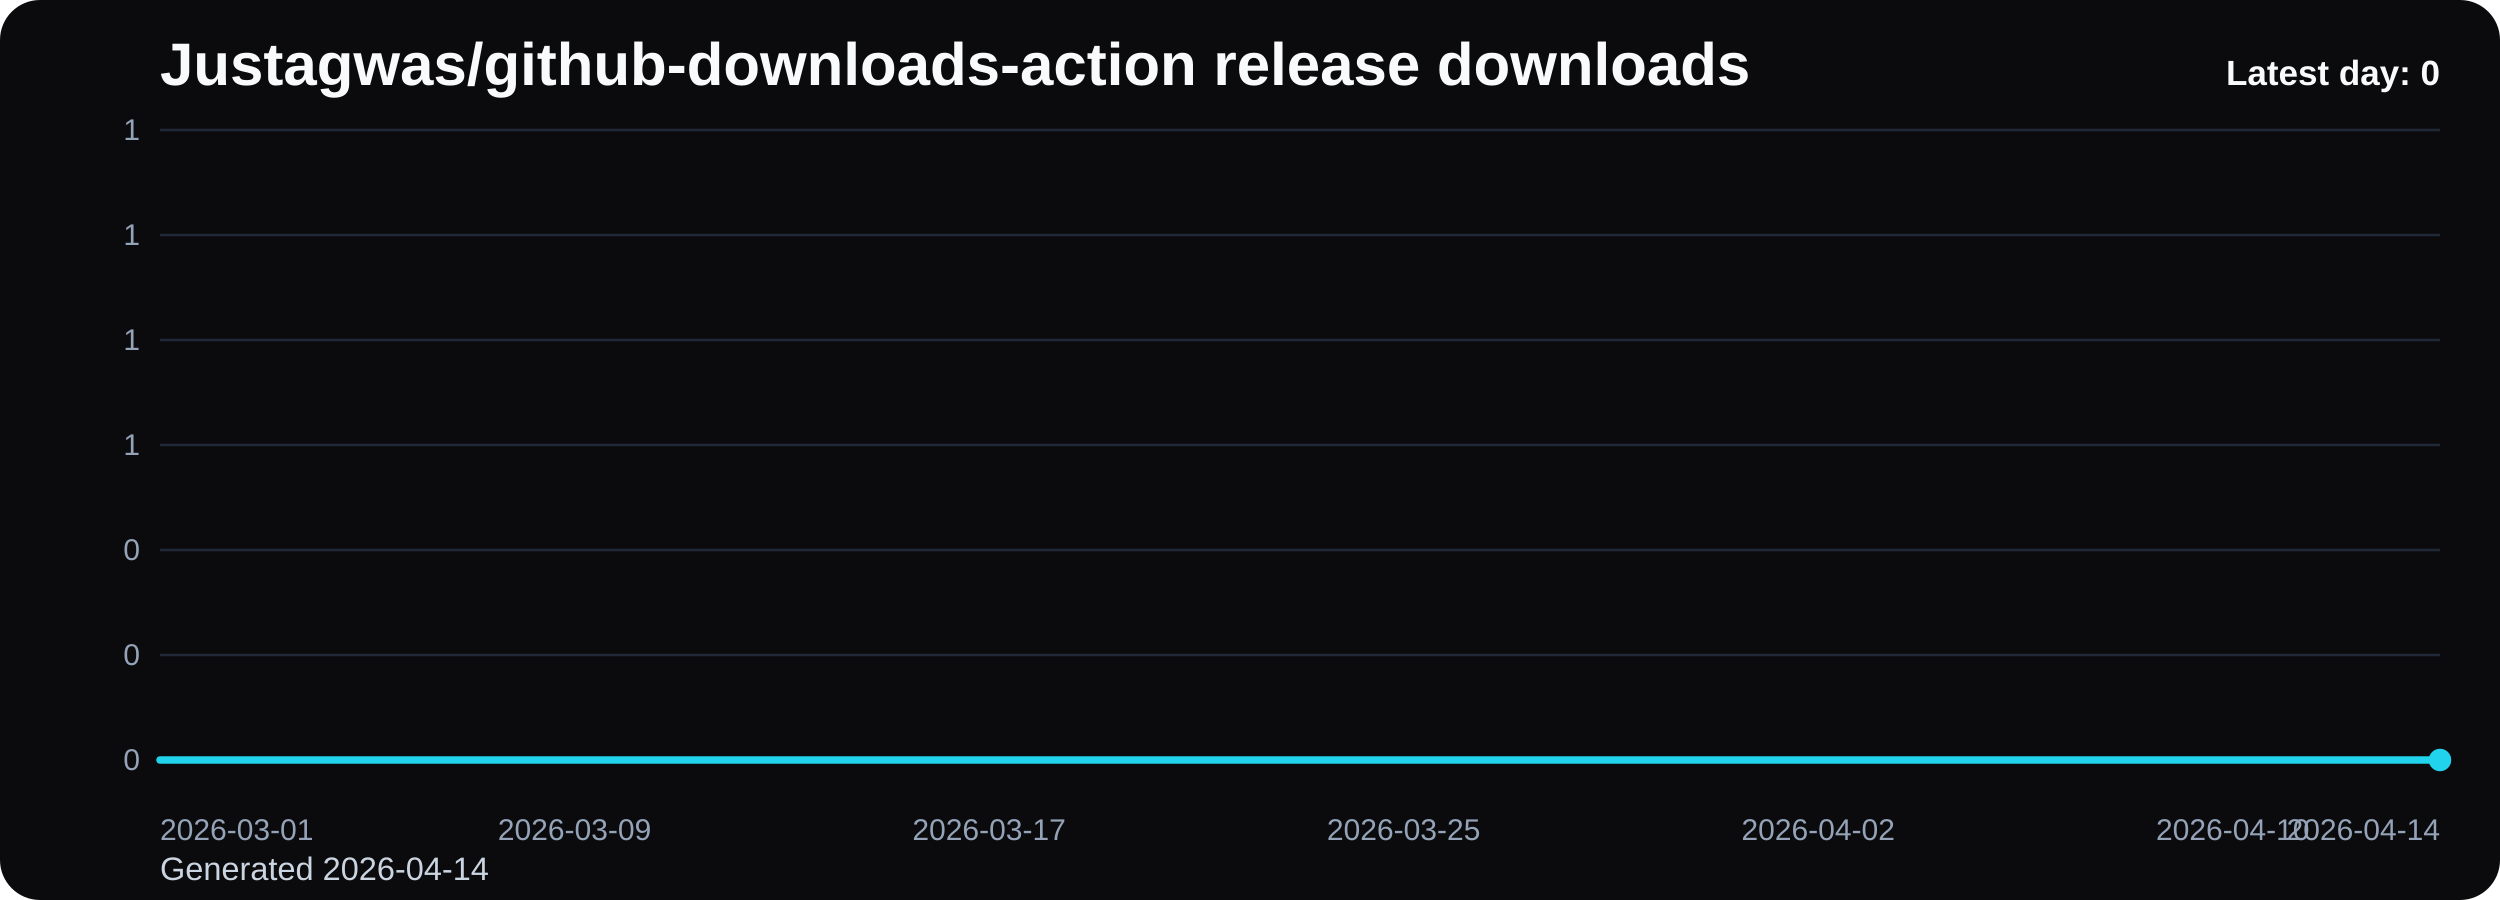
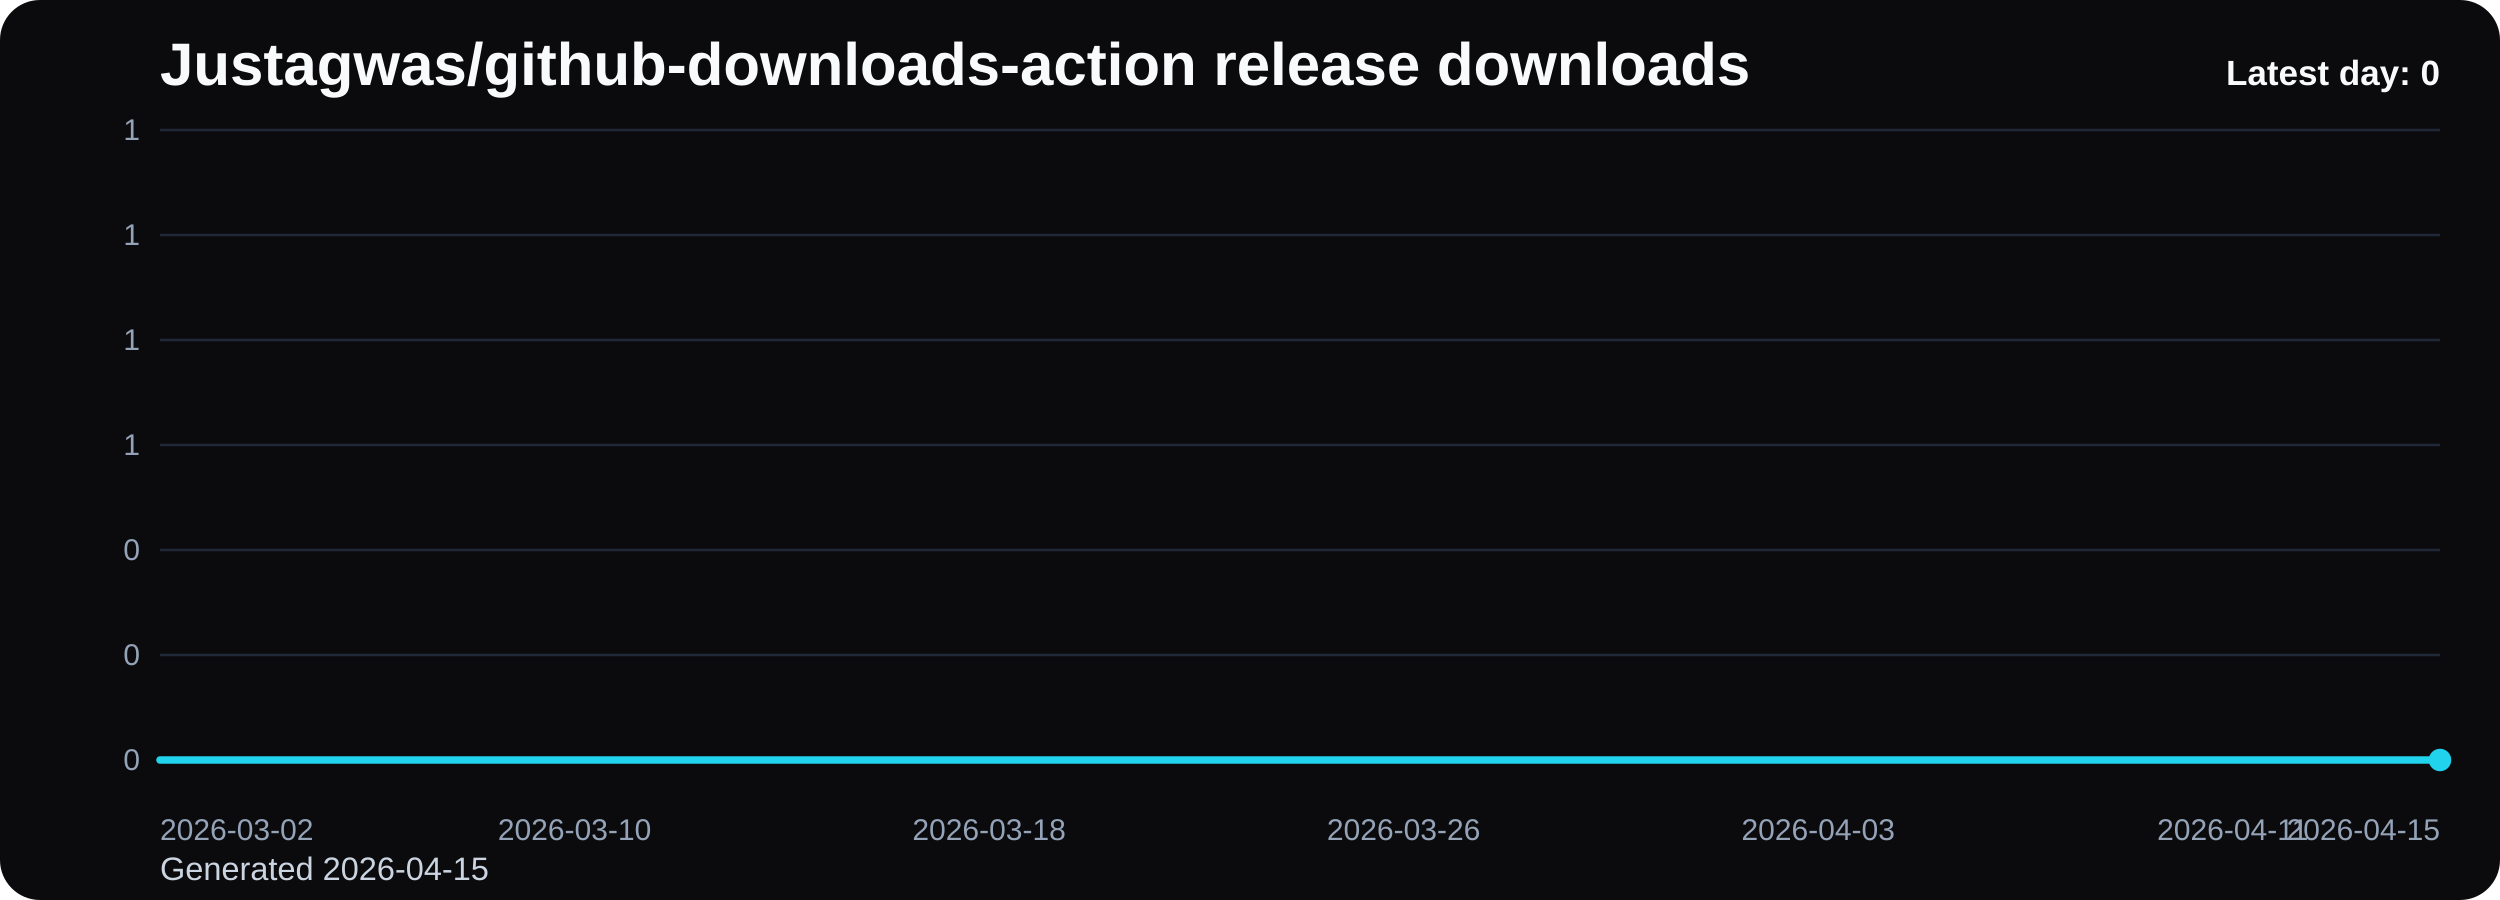
<svg xmlns="http://www.w3.org/2000/svg" viewBox="0 0 1000 360" role="img" aria-label="Justagwas/github-downloads-action release downloads chart">
  <defs>
    <linearGradient id="fill-daily-black" x1="0" y1="0" x2="0" y2="1">
      <stop offset="0%" stop-color="#22d3ee" stop-opacity="0.32" />
      <stop offset="100%" stop-color="#22d3ee" stop-opacity="0.05" />
    </linearGradient>
    <style>
      .bg { fill: #0b0b0d; }
      .title { font: 700 24px Arial, sans-serif; fill: #f8fafc; }
      .sub { font: 400 13px Arial, sans-serif; fill: #cbd5e1; }
      .grid { stroke: #1f2937; stroke-width: 1; }
      .axis { font: 400 12px Arial, sans-serif; fill: #94a3b8; }
      .line { fill: none; stroke: #22d3ee; stroke-width: 3; stroke-linecap: round; stroke-linejoin: round; }
      .dot { fill: #22d3ee; }
      .value { font: 600 11px Arial, sans-serif; fill: #cbd5e1; }
      .latest { font: 700 14px Arial, sans-serif; fill: #f8fafc; }
    </style>
  </defs>
  <rect class="bg" x="0" y="0" width="1000" height="360" rx="16" />
  <text class="title" x="64" y="34">Justagwas/github-downloads-action release downloads</text>
-   <text class="sub" x="64" y="352">Generated 2026-04-14</text>
+   <text class="sub" x="64" y="352">Generated 2026-04-15</text>
  <line x1="64" y1="52.00" x2="976" y2="52.00" class="grid" />
  <text x="56" y="56.00" text-anchor="end" class="axis">1</text>
  <line x1="64" y1="94.00" x2="976" y2="94.00" class="grid" />
  <text x="56" y="98.00" text-anchor="end" class="axis">1</text>
  <line x1="64" y1="136.00" x2="976" y2="136.00" class="grid" />
  <text x="56" y="140.00" text-anchor="end" class="axis">1</text>
  <line x1="64" y1="178.00" x2="976" y2="178.00" class="grid" />
  <text x="56" y="182.00" text-anchor="end" class="axis">1</text>
  <line x1="64" y1="220.00" x2="976" y2="220.00" class="grid" />
  <text x="56" y="224.00" text-anchor="end" class="axis">0</text>
  <line x1="64" y1="262.00" x2="976" y2="262.00" class="grid" />
  <text x="56" y="266.00" text-anchor="end" class="axis">0</text>
  <line x1="64" y1="304.00" x2="976" y2="304.00" class="grid" />
  <text x="56" y="308.00" text-anchor="end" class="axis">0</text>
  <path d="M 64.00 304 L 64.00 304.00 L 84.73 304.00 L 105.45 304.00 L 126.18 304.00 L 146.91 304.00 L 167.64 304.00 L 188.36 304.00 L 209.09 304.00 L 229.82 304.00 L 250.55 304.00 L 271.27 304.00 L 292.00 304.00 L 312.73 304.00 L 333.45 304.00 L 354.18 304.00 L 374.91 304.00 L 395.64 304.00 L 416.36 304.00 L 437.09 304.00 L 457.82 304.00 L 478.55 304.00 L 499.27 304.00 L 520.00 304.00 L 540.73 304.00 L 561.45 304.00 L 582.18 304.00 L 602.91 304.00 L 623.64 304.00 L 644.36 304.00 L 665.09 304.00 L 685.82 304.00 L 706.55 304.00 L 727.27 304.00 L 748.00 304.00 L 768.73 304.00 L 789.45 304.00 L 810.18 304.00 L 830.91 304.00 L 851.64 304.00 L 872.36 304.00 L 893.09 304.00 L 913.82 304.00 L 934.55 304.00 L 955.27 304.00 L 976.00 304.00 L 976.00 304 Z" fill="url(#fill-daily-black)" />
  <polyline class="line" points="64.00,304.00 84.73,304.00 105.45,304.00 126.18,304.00 146.91,304.00 167.64,304.00 188.36,304.00 209.09,304.00 229.82,304.00 250.55,304.00 271.27,304.00 292.00,304.00 312.73,304.00 333.45,304.00 354.18,304.00 374.91,304.00 395.64,304.00 416.36,304.00 437.09,304.00 457.82,304.00 478.55,304.00 499.27,304.00 520.00,304.00 540.73,304.00 561.45,304.00 582.18,304.00 602.91,304.00 623.64,304.00 644.36,304.00 665.09,304.00 685.82,304.00 706.55,304.00 727.27,304.00 748.00,304.00 768.73,304.00 789.45,304.00 810.18,304.00 830.91,304.00 851.64,304.00 872.36,304.00 893.09,304.00 913.82,304.00 934.55,304.00 955.27,304.00 976.00,304.00" />
  <circle class="dot" cx="976.00" cy="304.00" r="4.5" />
-   <text class="axis" x="64.00" y="336" text-anchor="start">2026-03-01</text>
-   <text class="axis" x="229.82" y="336" text-anchor="middle">2026-03-09</text>
-   <text class="axis" x="395.64" y="336" text-anchor="middle">2026-03-17</text>
-   <text class="axis" x="561.45" y="336" text-anchor="middle">2026-03-25</text>
-   <text class="axis" x="727.27" y="336" text-anchor="middle">2026-04-02</text>
-   <text class="axis" x="893.09" y="336" text-anchor="middle">2026-04-10</text>
-   <text class="axis" x="976.00" y="336" text-anchor="end">2026-04-14</text>
+   <text class="axis" x="64.00" y="336" text-anchor="start">2026-03-02</text>
+   <text class="axis" x="229.82" y="336" text-anchor="middle">2026-03-10</text>
+   <text class="axis" x="395.64" y="336" text-anchor="middle">2026-03-18</text>
+   <text class="axis" x="561.45" y="336" text-anchor="middle">2026-03-26</text>
+   <text class="axis" x="727.27" y="336" text-anchor="middle">2026-04-03</text>
+   <text class="axis" x="893.09" y="336" text-anchor="middle">2026-04-11</text>
+   <text class="axis" x="976.00" y="336" text-anchor="end">2026-04-15</text>
  <text class="latest" x="976" y="34" text-anchor="end">Latest day: 0</text>
</svg>
